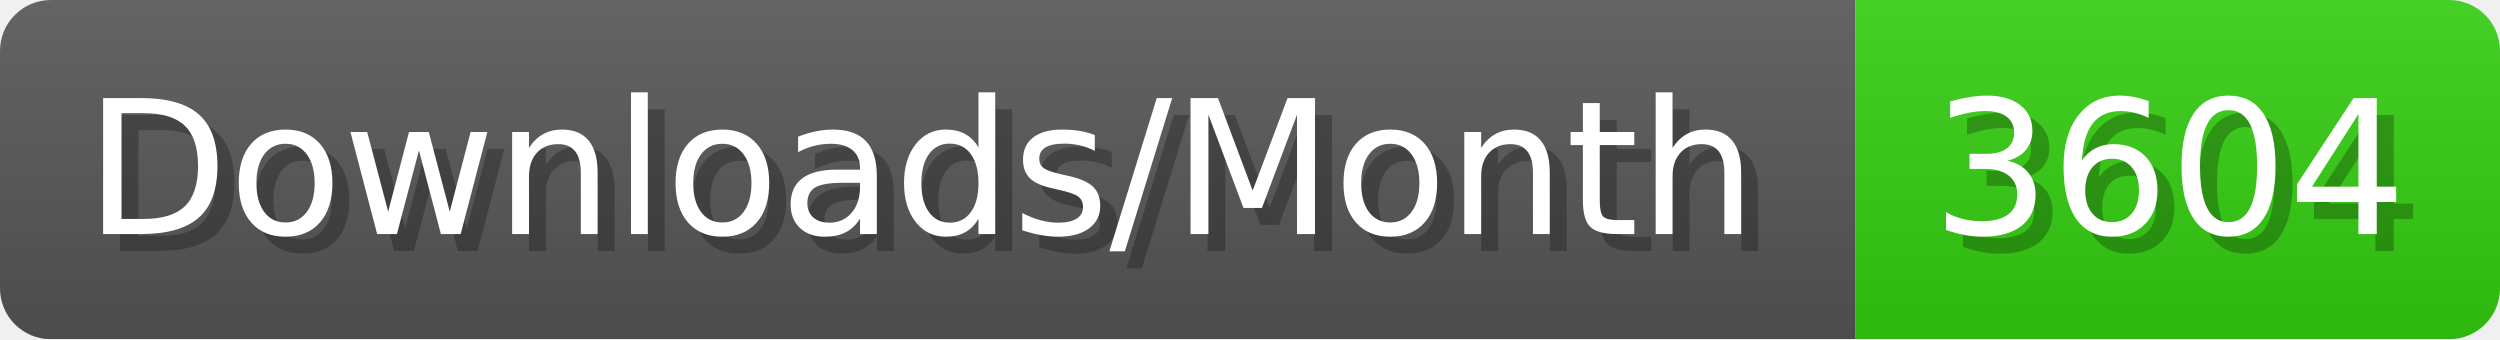
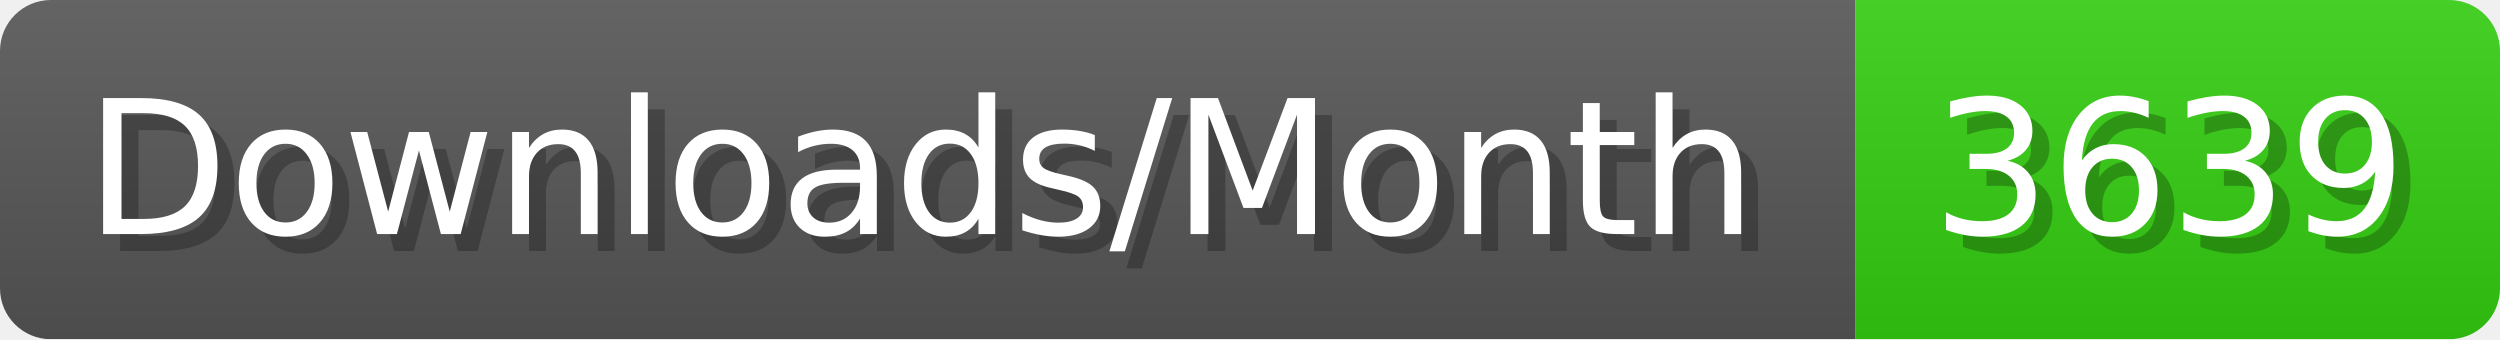
- <svg xmlns="http://www.w3.org/2000/svg" width="147.4" height="20" viewBox="0 0 1474 200" role="img" aria-label="Downloads/Month: 3604">
+ <svg xmlns="http://www.w3.org/2000/svg" width="147.4" height="20" viewBox="0 0 1474 200" role="img" aria-label="Downloads/Month: 3639">
  <linearGradient id="YlXUI" x2="0" y2="100%">
    <stop offset="0" stop-opacity=".1" stop-color="#EEE" />
    <stop offset="1" stop-opacity=".1" />
  </linearGradient>
  <mask id="JHhop">
    <rect width="1474" height="200" rx="30" fill="#FFF" />
  </mask>
  <g mask="url(#JHhop)">
    <rect width="1094" height="200" fill="#555" />
    <rect width="380" height="200" fill="#3C1" x="1094" />
    <rect width="1474" height="200" fill="url(#YlXUI)" />
  </g>
  <g aria-hidden="true" fill="#fff" text-anchor="start" font-family="Verdana,DejaVu Sans,sans-serif" font-size="110">
    <text x="60" y="148" textLength="994" fill="#000" opacity="0.25">Downloads/Month</text>
    <text x="50" y="138" textLength="994">Downloads/Month</text>
-     <text x="1149" y="148" textLength="280" fill="#000" opacity="0.25">3604</text>
-     <text x="1139" y="138" textLength="280">3604</text>
+     <text x="1149" y="148" textLength="280" fill="#000" opacity="0.25">3639</text>
+     <text x="1139" y="138" textLength="280">3639</text>
  </g>
</svg>
